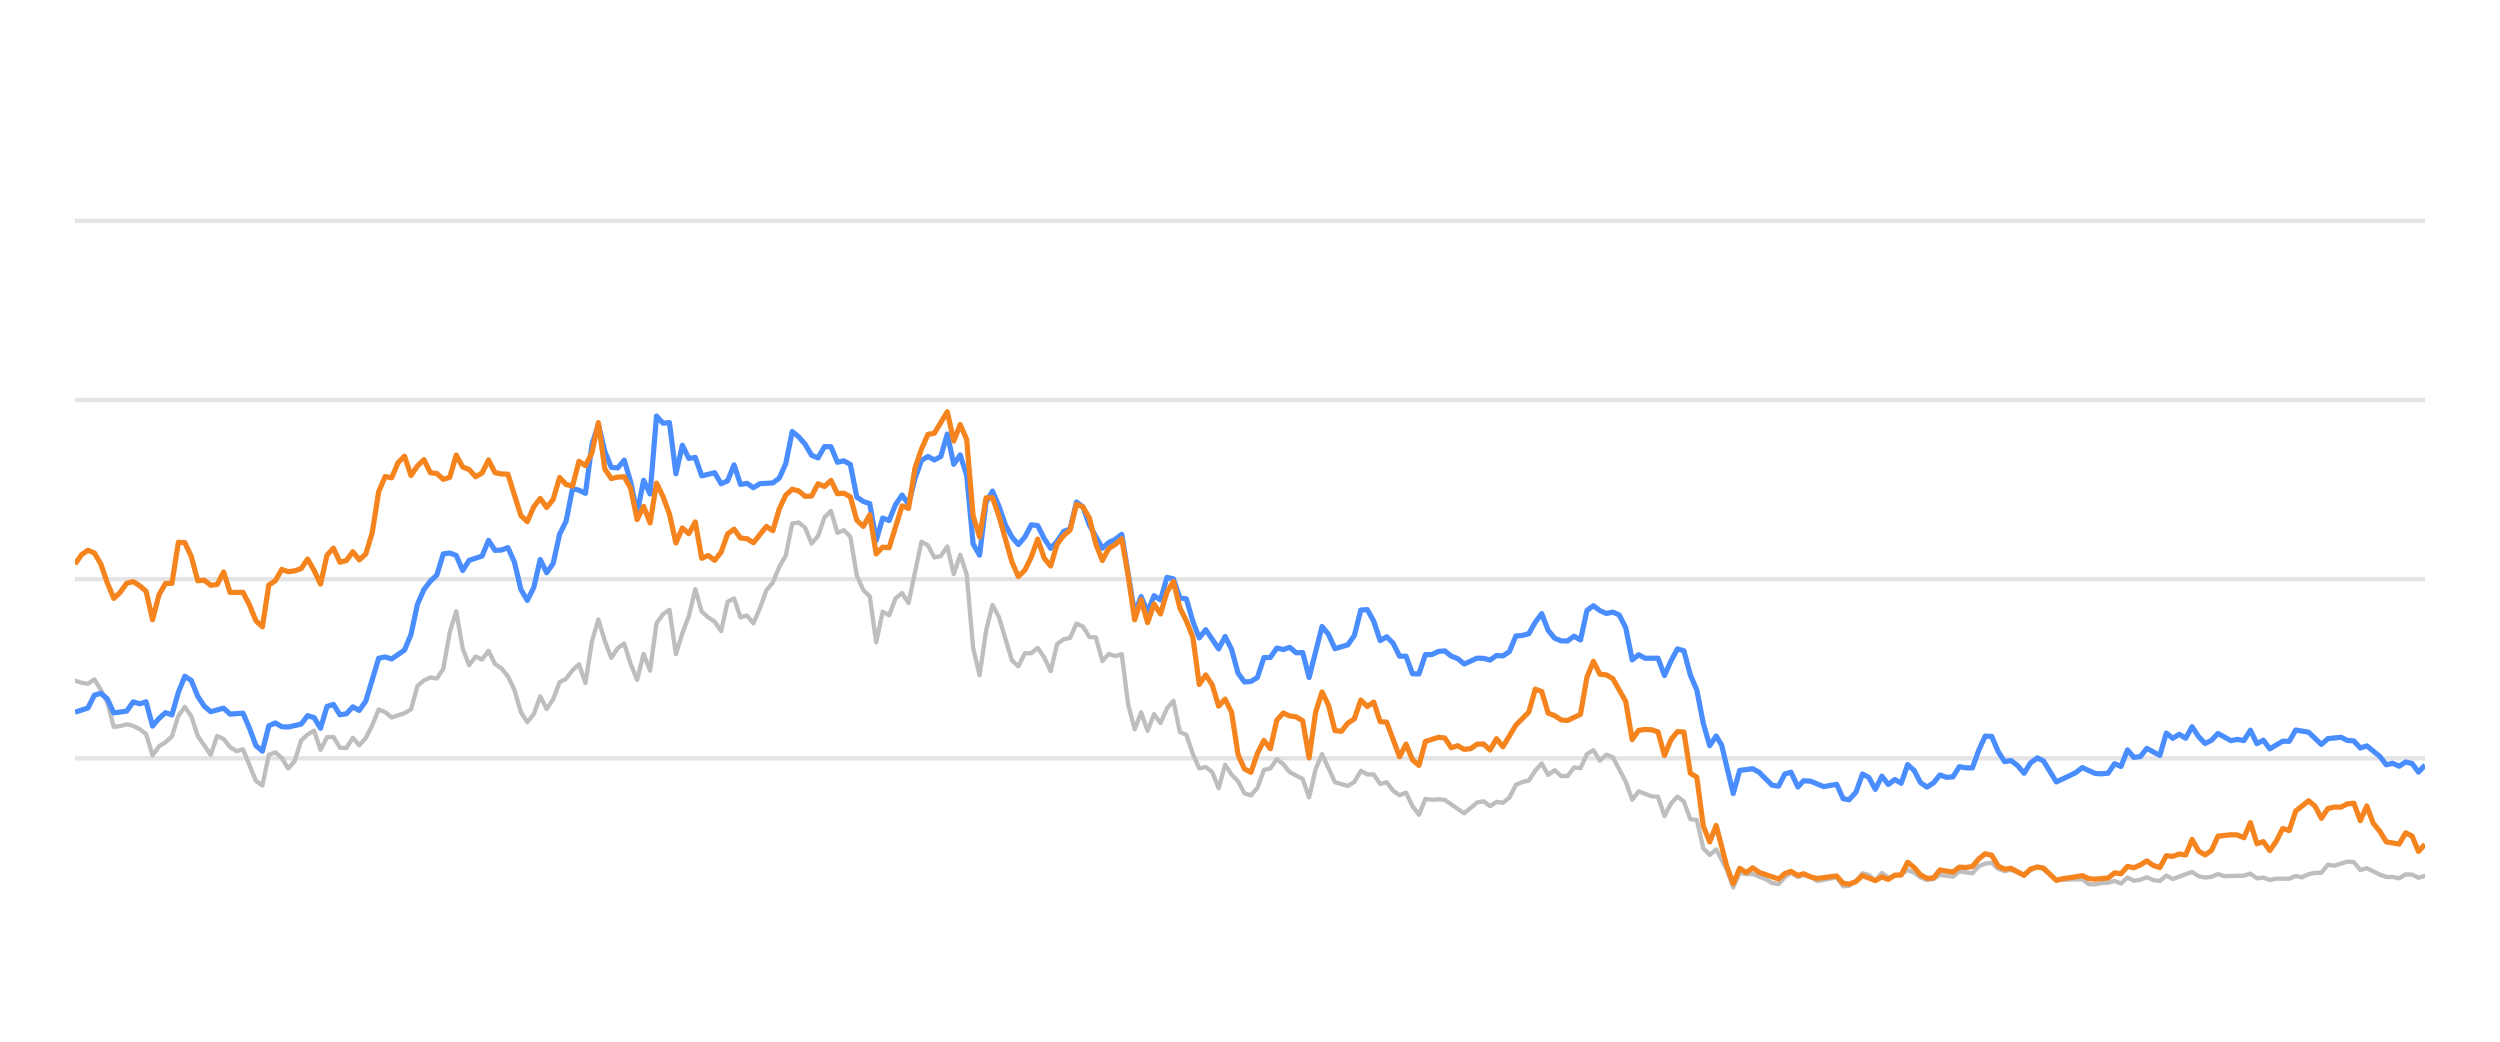
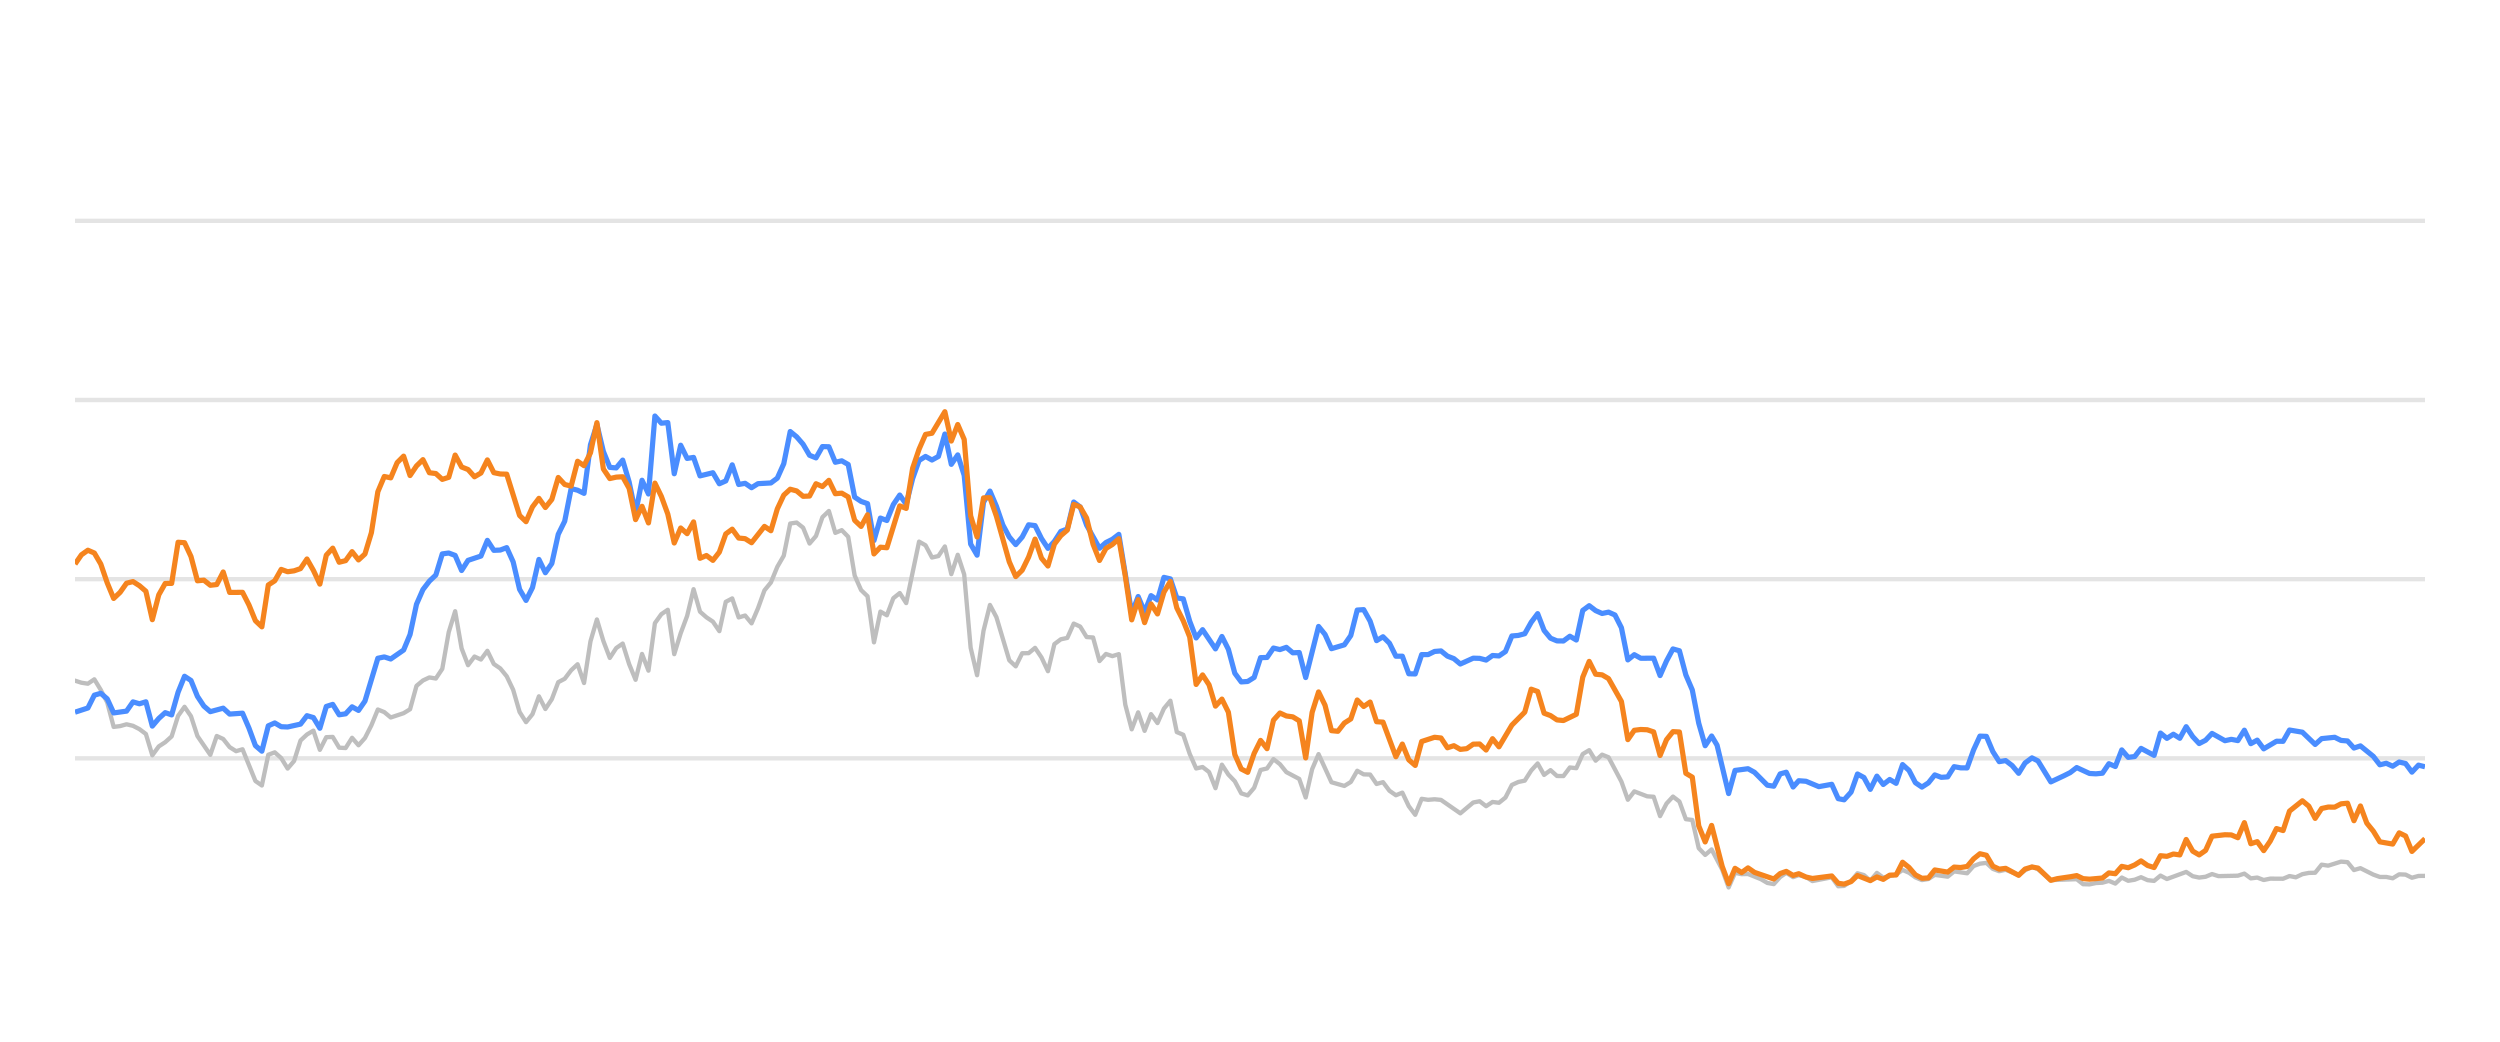
<svg xmlns="http://www.w3.org/2000/svg" width="288pt" height="120pt" viewBox="0 0 288 120" version="1.1">
  <defs>
    <style type="text/css">*{stroke-linejoin: round; stroke-linecap: butt}</style>
  </defs>
  <g id="figure_1">
    <g id="patch_1">
      <path d="M 0 120  L 288 120  L 288 0  L 0 0  L 0 120  z " style="fill: none; opacity: 0" />
    </g>
    <g id="axes_1">
      <g id="patch_2">
        <path d="M 8.64 108  L 279.36 108  L 279.36 4.8  L 8.64 4.8  L 8.64 108  z " style="fill: none" />
      </g>
      <g id="matplotlib.axis_1" />
      <g id="matplotlib.axis_2" />
      <g id="line2d_1">
-         <path d="M 8.64 87.36  L 279.36 87.36  " clip-path="url(#p491d6657f6)" style="fill: none; stroke: #b2b2b2; stroke-opacity: 0.35; stroke-width: 0.5; stroke-linecap: square" />
+         <path d="M 8.64 87.36  L 279.36 87.36  " clip-path="url(#p17b4b5dc9a)" style="fill: none; stroke: #b2b2b2; stroke-opacity: 0.35; stroke-width: 0.5; stroke-linecap: square" />
      </g>
      <g id="line2d_2">
-         <path d="M 8.64 66.72  L 279.36 66.72  " clip-path="url(#p491d6657f6)" style="fill: none; stroke: #b2b2b2; stroke-opacity: 0.35; stroke-width: 0.5; stroke-linecap: square" />
+         <path d="M 8.64 66.72  L 279.36 66.72  " clip-path="url(#p17b4b5dc9a)" style="fill: none; stroke: #b2b2b2; stroke-opacity: 0.35; stroke-width: 0.5; stroke-linecap: square" />
      </g>
      <g id="line2d_3">
-         <path d="M 8.64 46.08  L 279.36 46.08  " clip-path="url(#p491d6657f6)" style="fill: none; stroke: #b2b2b2; stroke-opacity: 0.35; stroke-width: 0.5; stroke-linecap: square" />
+         <path d="M 8.64 46.08  L 279.36 46.08  " clip-path="url(#p17b4b5dc9a)" style="fill: none; stroke: #b2b2b2; stroke-opacity: 0.35; stroke-width: 0.5; stroke-linecap: square" />
      </g>
      <g id="line2d_4">
-         <path d="M 8.64 25.44  L 279.36 25.44  " clip-path="url(#p491d6657f6)" style="fill: none; stroke: #b2b2b2; stroke-opacity: 0.35; stroke-width: 0.5; stroke-linecap: square" />
+         <path d="M 8.64 25.44  L 279.36 25.44  " clip-path="url(#p17b4b5dc9a)" style="fill: none; stroke: #b2b2b2; stroke-opacity: 0.35; stroke-width: 0.5; stroke-linecap: square" />
      </g>
      <g id="line2d_5">
-         <path d="M 8.64 78.413  L 9.384 78.65  L 10.129 78.763  L 10.873 78.258  L 11.617 79.476  L 12.362 80.92  L 13.106 83.738  L 13.85 83.645  L 14.595 83.438  L 15.339 83.614  L 16.083 83.996  L 16.828 84.553  L 17.572 87.009  L 18.316 85.987  L 19.061 85.502  L 19.805 84.832  L 20.55 82.468  L 21.294 81.426  L 22.038 82.51  L 22.783 84.79  L 24.271 86.958  L 25.016 84.79  L 25.76 85.131  L 26.504 86.07  L 27.249 86.534  L 27.993 86.318  L 29.482 89.971  L 30.226 90.487  L 30.97 86.947  L 31.715 86.669  L 32.459 87.329  L 33.203 88.536  L 33.948 87.67  L 34.692 85.306  L 35.436 84.615  L 36.181 84.171  L 36.925 86.38  L 37.669 84.924  L 38.414 84.894  L 39.158 86.132  L 39.902 86.173  L 40.647 84.997  L 41.391 85.853  L 42.136 85.017  L 42.88 83.552  L 43.624 81.736  L 44.369 82.035  L 45.113 82.654  L 46.602 82.159  L 47.346 81.705  L 48.09 79.011  L 48.835 78.392  L 49.579 78.041  L 50.323 78.165  L 51.068 77.05  L 51.812 72.829  L 52.556 70.415  L 53.301 74.697  L 54.045 76.627  L 54.789 75.636  L 55.534 75.977  L 56.278 74.976  L 57.022 76.493  L 57.767 76.999  L 58.511 77.907  L 59.255 79.465  L 60 82.025  L 60.744 83.191  L 61.488 82.272  L 62.233 80.219  L 62.977 81.674  L 63.722 80.549  L 64.466 78.588  L 65.21 78.196  L 65.955 77.215  L 66.699 76.524  L 67.443 78.681  L 68.188 73.882  L 68.932 71.364  L 69.676 73.841  L 70.421 75.791  L 71.165 74.656  L 71.909 74.14  L 72.654 76.503  L 73.398 78.309  L 74.142 75.337  L 74.887 77.257  L 75.631 71.787  L 76.375 70.755  L 77.12 70.249  L 77.864 75.358  L 78.608 72.953  L 79.353 70.962  L 80.097 67.876  L 80.841 70.466  L 81.586 71.116  L 82.33 71.612  L 83.074 72.706  L 83.819 69.331  L 84.563 68.939  L 85.308 71.127  L 86.052 70.91  L 86.796 71.808  L 87.541 70.074  L 88.285 68.01  L 89.029 67.102  L 89.774 65.296  L 90.518 64.016  L 91.262 60.311  L 92.007 60.198  L 92.751 60.786  L 93.495 62.613  L 94.24 61.746  L 94.984 59.579  L 95.728 58.866  L 96.473 61.385  L 97.217 61.075  L 97.961 61.839  L 98.706 66.297  L 99.45 67.979  L 100.194 68.691  L 100.939 73.996  L 101.683 70.456  L 102.427 70.879  L 103.172 68.918  L 103.916 68.32  L 104.66 69.475  L 106.149 62.396  L 106.894 62.819  L 107.638 64.223  L 108.382 64.057  L 109.127 62.953  L 109.871 66.142  L 110.615 63.913  L 111.36 66.173  L 112.104 74.615  L 112.848 77.783  L 113.593 72.664  L 114.337 69.692  L 115.081 71.096  L 116.57 76.07  L 117.314 76.761  L 118.059 75.255  L 118.803 75.244  L 119.547 74.635  L 120.292 75.74  L 121.036 77.319  L 121.78 74.202  L 122.525 73.645  L 123.269 73.49  L 124.013 71.839  L 124.758 72.179  L 125.502 73.387  L 126.246 73.438  L 126.991 76.152  L 127.735 75.337  L 128.48 75.585  L 129.224 75.358  L 129.968 81.168  L 130.713 84.016  L 131.457 82.066  L 132.201 84.192  L 132.946 82.272  L 133.69 83.294  L 134.434 81.622  L 135.179 80.724  L 135.923 84.336  L 136.667 84.646  L 137.412 86.844  L 138.156 88.526  L 138.9 88.361  L 139.645 88.939  L 140.389 90.797  L 141.133 88.093  L 141.878 89.228  L 142.622 90.002  L 143.366 91.395  L 144.111 91.632  L 144.855 90.755  L 145.599 88.702  L 146.344 88.526  L 147.088 87.453  L 147.832 88.031  L 148.577 88.949  L 150.066 89.734  L 150.81 91.87  L 151.554 88.609  L 152.299 86.875  L 153.787 90.115  L 155.276 90.539  L 156.02 90.084  L 156.765 88.794  L 157.509 89.207  L 158.253 89.228  L 158.998 90.312  L 159.742 90.105  L 160.486 91.096  L 161.231 91.612  L 161.975 91.313  L 162.719 92.871  L 163.464 93.862  L 164.208 92.025  L 164.952 92.138  L 165.697 92.076  L 166.441 92.148  L 168.674 93.696  L 170.163 92.448  L 170.907 92.303  L 171.652 92.871  L 172.396 92.386  L 173.14 92.479  L 173.885 91.88  L 174.629 90.425  L 175.373 90.084  L 176.118 89.93  L 176.862 88.764  L 177.606 87.948  L 178.351 89.269  L 179.095 88.722  L 179.839 89.393  L 180.584 89.403  L 181.328 88.413  L 182.072 88.495  L 182.817 86.865  L 183.561 86.421  L 184.305 87.628  L 185.05 86.937  L 185.794 87.236  L 187.283 90.043  L 188.027 92.128  L 188.771 91.168  L 190.26 91.736  L 191.004 91.787  L 191.749 94.016  L 192.493 92.572  L 193.238 91.767  L 193.982 92.334  L 194.726 94.367  L 195.471 94.46  L 196.215 97.711  L 196.959 98.485  L 197.704 97.855  L 198.924 100.167  L 199.667 102.231  L 200.409 100.549  L 201.17 100.704  L 201.908 100.683  L 203.4 101.282  L 204.141 101.715  L 204.885 101.849  L 205.621 101.034  L 206.326 100.549  L 207.118 101.044  L 207.769 100.817  L 208.605 101.034  L 209.349 101.498  L 211.582 101.065  L 212.328 102.097  L 213.01 102.056  L 213.814 101.498  L 214.555 100.601  L 215.298 100.807  L 216.034 101.457  L 216.795 100.559  L 217.532 101.106  L 219.018 100.745  L 219.764 100.219  L 220.508 100.539  L 221.246 101.075  L 221.998 101.385  L 222.745 101.261  L 223.484 100.786  L 224.975 100.993  L 225.718 100.384  L 227.22 100.601  L 227.967 99.765  L 228.698 99.496  L 229.448 99.403  L 230.193 100.095  L 230.93 100.363  L 231.67 100.198  L 233.171 100.797  L 233.909 100.26  L 234.709 99.837  L 235.406 100.136  L 236.889 101.385  L 239.88 101.282  L 240.615 101.86  L 241.36 101.88  L 242.098 101.725  L 242.854 101.684  L 243.6 101.478  L 244.339 101.787  L 245.085 101.096  L 245.827 101.467  L 246.578 101.344  L 247.311 101.055  L 248.069 101.395  L 248.817 101.478  L 249.556 100.869  L 250.3 101.261  L 252.527 100.446  L 253.281 100.941  L 254.027 101.096  L 254.768 101.003  L 255.51 100.693  L 256.257 100.931  L 258.495 100.879  L 259.247 100.642  L 259.993 101.189  L 260.736 101.096  L 261.481 101.375  L 262.234 101.22  L 263.719 101.23  L 264.463 100.92  L 265.191 101.065  L 265.948 100.704  L 266.693 100.559  L 267.425 100.539  L 268.172 99.61  L 268.931 99.723  L 270.415 99.259  L 271.163 99.321  L 271.907 100.229  L 272.655 100.012  L 274.145 100.755  L 274.897 101.024  L 275.636 101.024  L 276.383 101.178  L 277.131 100.724  L 277.87 100.755  L 278.604 101.117  L 279.36 100.91  L 279.36 100.91  " clip-path="url(#p491d6657f6)" style="fill: none; stroke: #bebebe; stroke-width: 0.5; stroke-linecap: round" />
+         <path d="M 8.64 78.413  L 9.382 78.65  L 10.125 78.763  L 10.867 78.258  L 11.609 79.476  L 12.351 80.92  L 13.094 83.738  L 13.836 83.645  L 14.578 83.438  L 15.32 83.614  L 16.063 83.996  L 16.805 84.553  L 17.547 87.009  L 18.29 85.987  L 19.032 85.502  L 19.774 84.832  L 20.516 82.468  L 21.259 81.426  L 22.001 82.51  L 22.743 84.79  L 24.228 86.958  L 24.97 84.79  L 25.712 85.131  L 26.455 86.07  L 27.197 86.534  L 27.939 86.318  L 29.424 89.971  L 30.166 90.487  L 30.908 86.947  L 31.651 86.669  L 32.393 87.329  L 33.135 88.536  L 33.877 87.67  L 34.62 85.306  L 35.362 84.615  L 36.104 84.171  L 36.847 86.38  L 37.589 84.924  L 38.331 84.894  L 39.073 86.132  L 39.816 86.173  L 40.558 84.997  L 41.3 85.853  L 42.042 85.017  L 42.785 83.552  L 43.527 81.736  L 44.269 82.035  L 45.012 82.654  L 46.496 82.159  L 47.238 81.705  L 47.981 79.011  L 48.723 78.392  L 49.465 78.041  L 50.208 78.165  L 50.95 77.05  L 51.692 72.829  L 52.434 70.415  L 53.177 74.697  L 53.919 76.627  L 54.661 75.636  L 55.403 75.977  L 56.146 74.976  L 56.888 76.493  L 57.63 76.999  L 58.373 77.907  L 59.115 79.465  L 59.857 82.025  L 60.599 83.191  L 61.342 82.272  L 62.084 80.219  L 62.826 81.674  L 63.569 80.549  L 64.311 78.588  L 65.053 78.196  L 65.795 77.215  L 66.538 76.524  L 67.28 78.681  L 68.022 73.882  L 68.764 71.364  L 69.507 73.841  L 70.249 75.791  L 70.991 74.656  L 71.734 74.14  L 72.476 76.503  L 73.218 78.309  L 73.96 75.337  L 74.703 77.257  L 75.445 71.787  L 76.187 70.755  L 76.929 70.249  L 77.672 75.358  L 78.414 72.953  L 79.156 70.962  L 79.899 67.876  L 80.641 70.466  L 81.383 71.116  L 82.125 71.612  L 82.868 72.706  L 83.61 69.331  L 84.352 68.939  L 85.095 71.127  L 85.837 70.91  L 86.579 71.808  L 87.321 70.074  L 88.064 68.01  L 88.806 67.102  L 89.548 65.296  L 90.29 64.016  L 91.033 60.311  L 91.775 60.198  L 92.517 60.786  L 93.26 62.613  L 94.002 61.746  L 94.744 59.579  L 95.486 58.866  L 96.229 61.385  L 96.971 61.075  L 97.713 61.839  L 98.456 66.297  L 99.198 67.979  L 99.94 68.691  L 100.682 73.996  L 101.425 70.456  L 102.167 70.879  L 102.909 68.918  L 103.651 68.32  L 104.394 69.475  L 105.878 62.396  L 106.621 62.819  L 107.363 64.223  L 108.105 64.057  L 108.847 62.953  L 109.59 66.142  L 110.332 63.913  L 111.074 66.173  L 111.817 74.615  L 112.559 77.783  L 113.301 72.664  L 114.043 69.692  L 114.786 71.096  L 116.27 76.07  L 117.012 76.761  L 117.755 75.255  L 118.497 75.244  L 119.239 74.635  L 119.982 75.74  L 120.724 77.319  L 121.466 74.202  L 122.208 73.645  L 122.951 73.49  L 123.693 71.839  L 124.435 72.179  L 125.178 73.387  L 125.92 73.438  L 126.662 76.152  L 127.404 75.337  L 128.147 75.585  L 128.889 75.358  L 129.631 81.168  L 130.373 84.016  L 131.116 82.066  L 131.858 84.192  L 132.6 82.272  L 133.343 83.294  L 134.085 81.622  L 134.827 80.724  L 135.569 84.336  L 136.312 84.646  L 137.054 86.844  L 137.796 88.526  L 138.538 88.361  L 139.281 88.939  L 140.023 90.797  L 140.765 88.093  L 141.508 89.228  L 142.25 90.002  L 142.992 91.395  L 143.734 91.632  L 144.477 90.755  L 145.219 88.702  L 145.961 88.526  L 146.704 87.453  L 147.446 88.031  L 148.188 88.949  L 149.673 89.734  L 150.415 91.87  L 151.157 88.609  L 151.899 86.875  L 153.384 90.115  L 154.869 90.539  L 155.611 90.084  L 156.353 88.794  L 157.095 89.207  L 157.838 89.228  L 158.58 90.312  L 159.322 90.105  L 160.065 91.096  L 160.807 91.612  L 161.549 91.313  L 162.291 92.871  L 163.034 93.862  L 163.776 92.025  L 164.518 92.138  L 165.26 92.076  L 166.003 92.148  L 168.23 93.696  L 169.714 92.448  L 170.456 92.303  L 171.199 92.871  L 171.941 92.386  L 172.683 92.479  L 173.426 91.88  L 174.168 90.425  L 174.91 90.084  L 175.652 89.93  L 176.395 88.764  L 177.137 87.948  L 177.879 89.269  L 178.621 88.722  L 179.364 89.393  L 180.106 89.403  L 180.848 88.413  L 181.591 88.495  L 182.333 86.865  L 183.075 86.421  L 183.817 87.628  L 184.56 86.937  L 185.302 87.236  L 186.787 90.043  L 187.529 92.128  L 188.271 91.168  L 189.756 91.736  L 190.498 91.787  L 191.24 94.016  L 191.982 92.572  L 192.725 91.767  L 193.467 92.334  L 194.209 94.367  L 194.952 94.46  L 195.694 97.711  L 196.436 98.485  L 197.178 97.855  L 198.395 100.167  L 199.137 102.231  L 199.876 100.549  L 200.635 100.704  L 201.371 100.683  L 202.859 101.282  L 203.598 101.715  L 204.34 101.849  L 205.074 101.034  L 205.777 100.549  L 206.567 101.044  L 207.216 100.817  L 208.05 101.034  L 208.791 101.498  L 211.018 101.065  L 211.762 102.097  L 212.442 102.056  L 213.244 101.498  L 213.983 100.601  L 214.724 100.807  L 215.458 101.457  L 216.217 100.559  L 216.951 101.106  L 218.433 100.745  L 219.177 100.219  L 219.919 100.539  L 220.656 101.075  L 221.405 101.385  L 222.15 101.261  L 222.887 100.786  L 224.374 100.993  L 225.115 100.384  L 226.613 100.601  L 227.357 99.765  L 228.087 99.496  L 228.835 99.403  L 229.577 100.095  L 230.312 100.363  L 231.05 100.198  L 232.548 100.797  L 233.283 100.26  L 234.08 99.837  L 234.777 100.136  L 236.255 101.385  L 239.238 101.282  L 239.97 101.86  L 240.714 101.88  L 241.449 101.725  L 242.203 101.684  L 242.947 101.478  L 243.685 101.787  L 244.428 101.096  L 245.168 101.467  L 245.917 101.344  L 246.648 101.055  L 247.403 101.395  L 248.149 101.478  L 248.887 100.869  L 249.629 101.261  L 251.849 100.446  L 252.601 100.941  L 253.345 101.096  L 254.084 101.003  L 254.824 100.693  L 255.57 100.931  L 257.801 100.879  L 258.551 100.642  L 259.295 101.189  L 260.035 101.096  L 260.779 101.375  L 261.529 101.22  L 263.01 101.23  L 263.752 100.92  L 264.478 101.065  L 265.233 100.704  L 265.976 100.559  L 266.706 100.539  L 267.451 99.61  L 268.208 99.723  L 269.688 99.259  L 270.434 99.321  L 271.175 100.229  L 271.921 100.012  L 273.407 100.755  L 274.157 101.024  L 274.894 101.024  L 275.639 101.178  L 276.385 100.724  L 277.122 100.755  L 277.854 101.117  L 278.608 100.91  L 279.36 100.9  L 279.36 100.9  " clip-path="url(#p17b4b5dc9a)" style="fill: none; stroke: #bebebe; stroke-width: 0.5; stroke-linecap: round" />
      </g>
      <g id="line2d_6">
-         <path d="M 8.64 82.045  L 10.129 81.56  L 10.873 80.084  L 11.617 79.868  L 12.362 80.508  L 13.106 82.128  L 14.595 81.921  L 15.339 80.858  L 16.083 81.075  L 16.828 80.848  L 17.572 83.645  L 18.316 82.768  L 19.061 82.097  L 19.805 82.355  L 20.55 79.744  L 21.294 77.907  L 22.038 78.392  L 22.783 80.219  L 23.527 81.343  L 24.271 81.983  L 25.76 81.581  L 26.504 82.262  L 27.993 82.159  L 28.737 83.882  L 29.482 85.895  L 30.226 86.534  L 30.97 83.614  L 31.715 83.284  L 32.459 83.717  L 33.203 83.748  L 34.692 83.418  L 35.436 82.448  L 36.181 82.664  L 36.925 83.892  L 37.669 81.385  L 38.414 81.147  L 39.158 82.344  L 39.902 82.231  L 40.647 81.426  L 41.391 81.839  L 42.136 80.766  L 43.624 75.833  L 44.369 75.678  L 45.113 75.915  L 46.602 74.883  L 47.346 73.098  L 48.09 69.61  L 48.835 67.917  L 49.579 66.947  L 50.323 66.245  L 51.068 63.81  L 51.812 63.707  L 52.556 63.985  L 53.301 65.719  L 54.045 64.553  L 55.534 64.057  L 56.278 62.251  L 57.022 63.397  L 57.767 63.366  L 58.511 63.087  L 59.255 64.728  L 60 67.896  L 60.744 69.166  L 61.488 67.69  L 62.233 64.45  L 62.977 65.977  L 63.722 64.914  L 64.466 61.55  L 65.21 60.043  L 65.955 56.286  L 66.699 56.472  L 67.443 56.833  L 68.188 51.23  L 68.932 48.897  L 69.676 52.004  L 70.421 53.841  L 71.165 53.903  L 71.909 53.005  L 72.654 55.523  L 73.398 59.124  L 74.142 55.327  L 74.887 56.906  L 75.631 47.927  L 76.375 48.753  L 77.12 48.681  L 77.864 54.573  L 78.608 51.292  L 79.353 52.809  L 80.097 52.695  L 80.841 54.821  L 82.33 54.46  L 83.074 55.729  L 83.819 55.399  L 84.563 53.552  L 85.308 55.812  L 86.052 55.678  L 86.796 56.183  L 87.541 55.719  L 89.029 55.636  L 89.774 55.079  L 90.518 53.418  L 91.262 49.713  L 92.007 50.322  L 92.751 51.178  L 93.495 52.447  L 94.24 52.747  L 94.984 51.446  L 95.728 51.467  L 96.473 53.252  L 97.217 53.087  L 97.961 53.51  L 98.706 57.267  L 99.45 57.762  L 100.194 58.02  L 100.939 62.262  L 101.683 59.682  L 102.427 59.96  L 103.172 58.123  L 103.916 57.03  L 104.66 58.092  L 105.405 55.131  L 106.149 53.046  L 106.894 52.582  L 107.638 52.994  L 108.382 52.582  L 109.127 50.002  L 109.871 53.49  L 110.615 52.406  L 111.36 54.759  L 112.104 62.675  L 112.848 63.954  L 113.593 57.865  L 114.337 56.575  L 115.081 58.32  L 115.826 60.476  L 116.57 61.859  L 117.314 62.736  L 118.059 61.87  L 118.803 60.456  L 119.547 60.549  L 120.292 62.045  L 121.036 63.17  L 121.78 62.365  L 122.525 61.219  L 123.269 60.941  L 124.013 57.834  L 124.758 58.402  L 125.502 60.497  L 126.991 63.16  L 127.735 62.499  L 128.48 62.128  L 129.224 61.56  L 130.713 70.662  L 131.457 68.722  L 132.201 70.487  L 132.946 68.619  L 133.69 69.114  L 134.434 66.514  L 135.179 66.689  L 135.923 68.887  L 136.667 68.99  L 137.412 71.57  L 138.156 73.49  L 138.9 72.54  L 140.389 74.749  L 141.133 73.325  L 141.878 74.801  L 142.622 77.556  L 143.366 78.557  L 144.111 78.505  L 144.855 78.041  L 145.599 75.76  L 146.344 75.74  L 147.088 74.656  L 147.832 74.832  L 148.577 74.574  L 149.321 75.203  L 150.066 75.172  L 150.81 78.051  L 152.299 72.169  L 153.043 73.087  L 153.787 74.728  L 155.276 74.285  L 156.02 73.211  L 156.765 70.28  L 157.509 70.229  L 158.253 71.56  L 158.998 73.8  L 159.742 73.356  L 160.486 74.099  L 161.231 75.595  L 161.975 75.595  L 162.719 77.618  L 163.464 77.639  L 164.208 75.409  L 164.952 75.409  L 165.697 75.048  L 166.441 74.986  L 167.185 75.585  L 167.93 75.874  L 168.674 76.493  L 170.163 75.822  L 170.907 75.843  L 171.652 76.039  L 172.396 75.513  L 173.14 75.564  L 173.885 75.059  L 174.629 73.263  L 175.373 73.201  L 176.118 73.005  L 176.862 71.684  L 177.606 70.693  L 178.351 72.623  L 179.095 73.521  L 179.839 73.83  L 180.584 73.841  L 181.328 73.294  L 182.072 73.727  L 182.817 70.322  L 183.561 69.775  L 184.305 70.342  L 185.05 70.673  L 185.794 70.518  L 186.538 70.848  L 187.283 72.313  L 188.027 76.018  L 188.771 75.42  L 189.516 75.833  L 191.004 75.822  L 191.749 77.824  L 192.493 76.142  L 193.238 74.759  L 193.982 74.966  L 194.726 77.752  L 195.471 79.486  L 196.215 83.315  L 196.959 85.905  L 197.704 84.79  L 198.332 85.843  L 199.667 91.416  L 200.409 88.753  L 201.908 88.557  L 202.657 88.97  L 204.141 90.456  L 204.885 90.57  L 205.621 89.156  L 206.326 88.96  L 207.118 90.662  L 207.769 89.94  L 208.605 90.002  L 210.089 90.621  L 211.582 90.353  L 212.328 92.004  L 213.01 92.138  L 213.814 91.251  L 214.555 89.166  L 215.298 89.568  L 216.034 90.931  L 216.795 89.414  L 217.532 90.373  L 218.278 89.796  L 219.018 90.239  L 219.764 88.082  L 220.508 88.753  L 221.246 90.167  L 221.998 90.673  L 222.745 90.188  L 223.484 89.269  L 224.228 89.548  L 224.975 89.496  L 225.718 88.32  L 226.462 88.454  L 227.22 88.464  L 227.967 86.39  L 228.698 84.801  L 229.448 84.832  L 230.193 86.586  L 230.93 87.742  L 231.67 87.618  L 232.425 88.196  L 233.171 89.083  L 233.909 87.897  L 234.709 87.308  L 235.406 87.659  L 236.889 90.074  L 238.39 89.372  L 239.13 89.001  L 239.88 88.423  L 241.36 89.104  L 242.098 89.145  L 242.854 89.073  L 243.6 87.979  L 244.339 88.299  L 245.085 86.39  L 245.827 87.246  L 246.578 87.154  L 247.311 86.214  L 248.817 87.019  L 249.556 84.45  L 250.3 85.059  L 251.048 84.584  L 251.79 85.048  L 252.527 83.717  L 253.281 84.863  L 254.027 85.657  L 254.768 85.275  L 255.51 84.491  L 257.004 85.327  L 257.739 85.172  L 258.495 85.317  L 259.247 84.12  L 259.993 85.668  L 260.736 85.265  L 261.481 86.266  L 262.959 85.389  L 263.719 85.399  L 264.463 84.099  L 265.948 84.347  L 267.425 85.76  L 268.172 85.09  L 269.681 84.935  L 270.415 85.296  L 271.163 85.358  L 271.907 86.173  L 272.655 85.926  L 274.145 87.133  L 274.897 88.103  L 275.636 87.928  L 276.383 88.268  L 277.131 87.783  L 277.87 87.959  L 278.604 88.949  L 279.36 88.144  L 279.36 88.144  " clip-path="url(#p491d6657f6)" style="fill: none; stroke: #4a8dff; stroke-width: 0.6" />
+         <path d="M 8.64 82.045  L 10.125 81.56  L 10.867 80.084  L 11.609 79.868  L 12.351 80.508  L 13.094 82.128  L 14.578 81.921  L 15.32 80.858  L 16.063 81.075  L 16.805 80.848  L 17.547 83.645  L 18.29 82.768  L 19.032 82.097  L 19.774 82.355  L 20.516 79.744  L 21.259 77.907  L 22.001 78.392  L 22.743 80.219  L 23.486 81.343  L 24.228 81.983  L 25.712 81.581  L 26.455 82.262  L 27.939 82.159  L 28.681 83.882  L 29.424 85.895  L 30.166 86.534  L 30.908 83.614  L 31.651 83.284  L 32.393 83.717  L 33.135 83.748  L 34.62 83.418  L 35.362 82.448  L 36.104 82.664  L 36.847 83.892  L 37.589 81.385  L 38.331 81.147  L 39.073 82.344  L 39.816 82.231  L 40.558 81.426  L 41.3 81.839  L 42.042 80.766  L 43.527 75.833  L 44.269 75.678  L 45.012 75.915  L 46.496 74.883  L 47.238 73.098  L 47.981 69.61  L 48.723 67.917  L 49.465 66.947  L 50.208 66.245  L 50.95 63.81  L 51.692 63.707  L 52.434 63.985  L 53.177 65.719  L 53.919 64.553  L 55.403 64.057  L 56.146 62.251  L 56.888 63.397  L 57.63 63.366  L 58.373 63.087  L 59.115 64.728  L 59.857 67.896  L 60.599 69.166  L 61.342 67.69  L 62.084 64.45  L 62.826 65.977  L 63.569 64.914  L 64.311 61.55  L 65.053 60.043  L 65.795 56.286  L 66.538 56.472  L 67.28 56.833  L 68.022 51.23  L 68.764 48.897  L 69.507 52.004  L 70.249 53.841  L 70.991 53.903  L 71.734 53.005  L 72.476 55.523  L 73.218 59.124  L 73.96 55.327  L 74.703 56.906  L 75.445 47.927  L 76.187 48.753  L 76.929 48.681  L 77.672 54.573  L 78.414 51.292  L 79.156 52.809  L 79.899 52.695  L 80.641 54.821  L 82.125 54.46  L 82.868 55.729  L 83.61 55.399  L 84.352 53.552  L 85.095 55.812  L 85.837 55.678  L 86.579 56.183  L 87.321 55.719  L 88.806 55.636  L 89.548 55.079  L 90.29 53.418  L 91.033 49.713  L 91.775 50.322  L 92.517 51.178  L 93.26 52.447  L 94.002 52.747  L 94.744 51.446  L 95.486 51.467  L 96.229 53.252  L 96.971 53.087  L 97.713 53.51  L 98.456 57.267  L 99.198 57.762  L 99.94 58.02  L 100.682 62.262  L 101.425 59.682  L 102.167 59.96  L 102.909 58.123  L 103.651 57.03  L 104.394 58.092  L 105.136 55.131  L 105.878 53.046  L 106.621 52.582  L 107.363 52.994  L 108.105 52.582  L 108.847 50.002  L 109.59 53.49  L 110.332 52.406  L 111.074 54.759  L 111.817 62.675  L 112.559 63.954  L 113.301 57.865  L 114.043 56.575  L 114.786 58.32  L 115.528 60.476  L 116.27 61.859  L 117.012 62.736  L 117.755 61.87  L 118.497 60.456  L 119.239 60.549  L 119.982 62.045  L 120.724 63.17  L 121.466 62.365  L 122.208 61.219  L 122.951 60.941  L 123.693 57.834  L 124.435 58.402  L 125.178 60.497  L 126.662 63.16  L 127.404 62.499  L 128.147 62.128  L 128.889 61.56  L 130.373 70.662  L 131.116 68.722  L 131.858 70.487  L 132.6 68.619  L 133.343 69.114  L 134.085 66.514  L 134.827 66.689  L 135.569 68.887  L 136.312 68.99  L 137.054 71.57  L 137.796 73.49  L 138.538 72.54  L 140.023 74.749  L 140.765 73.325  L 141.508 74.801  L 142.25 77.556  L 142.992 78.557  L 143.734 78.505  L 144.477 78.041  L 145.219 75.76  L 145.961 75.74  L 146.704 74.656  L 147.446 74.832  L 148.188 74.574  L 148.93 75.203  L 149.673 75.172  L 150.415 78.051  L 151.899 72.169  L 152.642 73.087  L 153.384 74.728  L 154.869 74.285  L 155.611 73.211  L 156.353 70.28  L 157.095 70.229  L 157.838 71.56  L 158.58 73.8  L 159.322 73.356  L 160.065 74.099  L 160.807 75.595  L 161.549 75.595  L 162.291 77.618  L 163.034 77.639  L 163.776 75.409  L 164.518 75.409  L 165.26 75.048  L 166.003 74.986  L 166.745 75.585  L 167.487 75.874  L 168.23 76.493  L 169.714 75.822  L 170.456 75.843  L 171.199 76.039  L 171.941 75.513  L 172.683 75.564  L 173.426 75.059  L 174.168 73.263  L 174.91 73.201  L 175.652 73.005  L 176.395 71.684  L 177.137 70.693  L 177.879 72.623  L 178.621 73.521  L 179.364 73.83  L 180.106 73.841  L 180.848 73.294  L 181.591 73.727  L 182.333 70.322  L 183.075 69.775  L 183.817 70.342  L 184.56 70.673  L 185.302 70.518  L 186.044 70.848  L 186.787 72.313  L 187.529 76.018  L 188.271 75.42  L 189.013 75.833  L 190.498 75.822  L 191.24 77.824  L 191.982 76.142  L 192.725 74.759  L 193.467 74.966  L 194.209 77.752  L 194.952 79.486  L 195.694 83.315  L 196.436 85.905  L 197.178 84.79  L 197.805 85.843  L 199.137 91.416  L 199.876 88.753  L 201.371 88.557  L 202.118 88.97  L 203.598 90.456  L 204.34 90.57  L 205.074 89.156  L 205.777 88.96  L 206.567 90.662  L 207.216 89.94  L 208.05 90.002  L 209.529 90.621  L 211.018 90.353  L 211.762 92.004  L 212.442 92.138  L 213.244 91.251  L 213.983 89.166  L 214.724 89.568  L 215.458 90.931  L 216.217 89.414  L 216.951 90.373  L 217.695 89.796  L 218.433 90.239  L 219.177 88.082  L 219.919 88.753  L 220.656 90.167  L 221.405 90.673  L 222.15 90.188  L 222.887 89.269  L 223.629 89.548  L 224.374 89.496  L 225.115 88.32  L 225.857 88.454  L 226.613 88.464  L 227.357 86.39  L 228.087 84.801  L 228.835 84.832  L 229.577 86.586  L 230.312 87.742  L 231.05 87.618  L 231.804 88.196  L 232.548 89.083  L 233.283 87.897  L 234.08 87.308  L 234.777 87.659  L 236.255 90.074  L 237.752 89.372  L 238.489 89.001  L 239.238 88.423  L 240.714 89.104  L 241.449 89.145  L 242.203 89.073  L 242.947 87.979  L 243.685 88.299  L 244.428 86.39  L 245.168 87.246  L 245.917 87.154  L 246.648 86.214  L 248.149 87.019  L 248.887 84.45  L 249.629 85.059  L 250.374 84.584  L 251.115 85.048  L 251.849 83.717  L 252.601 84.863  L 253.345 85.657  L 254.084 85.275  L 254.824 84.491  L 256.314 85.327  L 257.047 85.172  L 257.801 85.317  L 258.551 84.12  L 259.295 85.668  L 260.035 85.265  L 260.779 86.266  L 262.253 85.389  L 263.01 85.399  L 263.752 84.099  L 265.233 84.347  L 266.706 85.76  L 267.451 85.09  L 268.956 84.935  L 269.688 85.296  L 270.434 85.358  L 271.175 86.173  L 271.921 85.926  L 273.407 87.133  L 274.157 88.103  L 274.894 87.928  L 275.639 88.268  L 276.385 87.783  L 277.122 87.959  L 277.854 88.949  L 278.608 88.144  L 279.36 88.33  L 279.36 88.33  " clip-path="url(#p17b4b5dc9a)" style="fill: none; stroke: #4a8dff; stroke-width: 0.6" />
      </g>
      <g id="line2d_7">
-         <path d="M 8.64 64.986  L 9.384 63.913  L 10.129 63.387  L 10.873 63.707  L 11.617 64.976  L 12.362 67.143  L 13.106 68.939  L 13.85 68.237  L 14.595 67.184  L 15.339 66.999  L 16.083 67.473  L 16.828 68.113  L 17.572 71.385  L 18.316 68.526  L 19.061 67.215  L 19.805 67.205  L 20.55 62.468  L 21.294 62.52  L 22.038 64.109  L 22.783 66.906  L 23.527 66.834  L 24.271 67.422  L 25.016 67.339  L 25.76 65.894  L 26.504 68.247  L 27.993 68.237  L 28.737 69.692  L 29.482 71.508  L 30.226 72.21  L 30.97 67.391  L 31.715 66.906  L 32.459 65.595  L 33.203 65.863  L 33.948 65.76  L 34.692 65.502  L 35.436 64.398  L 36.181 65.709  L 36.925 67.288  L 37.669 63.954  L 38.414 63.149  L 39.158 64.77  L 39.902 64.584  L 40.647 63.552  L 41.391 64.501  L 42.136 63.82  L 42.88 61.364  L 43.624 56.648  L 44.369 54.893  L 45.113 55.048  L 45.857 53.294  L 46.602 52.551  L 47.346 54.78  L 48.09 53.676  L 48.835 52.953  L 49.579 54.46  L 50.323 54.553  L 51.068 55.224  L 51.812 54.986  L 52.556 52.427  L 53.301 53.799  L 54.045 54.088  L 54.789 54.924  L 55.534 54.491  L 56.278 52.984  L 57.022 54.45  L 57.767 54.604  L 58.511 54.625  L 60 59.382  L 60.744 60.095  L 61.488 58.392  L 62.233 57.411  L 62.977 58.464  L 63.722 57.535  L 64.466 55.007  L 65.21 55.812  L 65.955 55.998  L 66.699 53.139  L 67.443 53.645  L 68.188 52.169  L 68.932 48.691  L 69.676 54.026  L 70.421 55.131  L 71.165 54.966  L 71.909 54.924  L 72.654 56.256  L 73.398 59.857  L 74.142 58.33  L 74.887 60.239  L 75.631 55.657  L 76.375 57.184  L 77.12 59.217  L 77.864 62.551  L 78.608 60.827  L 79.353 61.477  L 80.097 60.126  L 80.841 64.315  L 81.586 63.996  L 82.33 64.553  L 83.074 63.603  L 83.819 61.508  L 84.563 60.961  L 85.308 61.983  L 86.052 62.055  L 86.796 62.52  L 88.285 60.642  L 89.029 61.137  L 89.774 58.619  L 90.518 57.04  L 91.262 56.359  L 92.007 56.555  L 92.751 57.174  L 93.495 57.143  L 94.24 55.729  L 94.984 56.049  L 95.728 55.337  L 96.473 56.875  L 97.217 56.813  L 97.961 57.246  L 98.706 59.94  L 99.45 60.642  L 100.194 59.3  L 100.939 63.81  L 101.683 63.036  L 102.427 63.098  L 103.916 58.278  L 104.66 58.567  L 105.405 53.934  L 106.149 51.746  L 106.894 50.043  L 107.638 49.909  L 109.127 47.432  L 109.871 50.807  L 110.615 48.908  L 111.36 50.621  L 112.104 59.424  L 112.848 61.859  L 113.593 57.36  L 114.337 57.329  L 115.081 59.465  L 116.57 64.728  L 117.314 66.421  L 118.059 65.688  L 118.803 64.171  L 119.547 62.107  L 120.292 64.305  L 121.036 65.203  L 121.78 62.685  L 122.525 61.704  L 123.269 61.065  L 124.013 58.103  L 124.758 58.402  L 125.502 59.682  L 126.246 62.695  L 126.991 64.563  L 127.735 63.18  L 128.48 62.726  L 129.224 62.066  L 129.968 66.338  L 130.713 71.405  L 131.457 69.083  L 132.201 71.725  L 132.946 69.579  L 133.69 70.724  L 134.434 68.216  L 135.179 66.978  L 135.923 70.033  L 136.667 71.519  L 137.412 73.376  L 138.156 78.846  L 138.9 77.752  L 139.645 78.887  L 140.389 81.343  L 141.133 80.538  L 141.878 82.045  L 142.622 86.927  L 143.366 88.588  L 144.111 88.97  L 144.855 86.792  L 145.599 85.296  L 146.344 86.245  L 147.088 82.964  L 147.832 82.138  L 148.577 82.479  L 149.321 82.582  L 150.066 83.036  L 150.81 87.308  L 151.554 82.066  L 152.299 79.713  L 153.043 81.24  L 153.787 84.171  L 154.532 84.243  L 155.276 83.294  L 156.02 82.819  L 156.765 80.642  L 157.509 81.385  L 158.253 80.879  L 158.998 83.139  L 159.742 83.191  L 161.231 87.174  L 161.975 85.719  L 162.719 87.535  L 163.464 88.175  L 164.208 85.42  L 165.697 84.935  L 166.441 85.017  L 167.185 86.142  L 167.93 85.905  L 168.674 86.328  L 169.418 86.245  L 170.163 85.729  L 170.907 85.709  L 171.652 86.4  L 172.396 85.1  L 173.14 86.029  L 174.629 83.531  L 176.118 82.035  L 176.862 79.393  L 177.606 79.661  L 178.351 82.159  L 179.095 82.437  L 179.839 82.933  L 180.584 83.005  L 182.072 82.283  L 182.817 78.01  L 183.561 76.194  L 184.305 77.67  L 185.05 77.742  L 185.794 78.175  L 187.283 80.807  L 188.027 85.203  L 188.771 84.13  L 189.516 84.037  L 190.26 84.068  L 191.004 84.316  L 191.749 87.03  L 192.493 85.213  L 193.238 84.285  L 193.982 84.326  L 194.726 89.083  L 195.471 89.527  L 196.215 95.141  L 196.959 96.989  L 197.704 95.09  L 198.924 99.806  L 199.667 101.798  L 200.409 100.033  L 201.17 100.518  L 201.908 99.981  L 202.657 100.497  L 204.885 101.261  L 205.621 100.632  L 206.326 100.384  L 207.118 100.848  L 207.769 100.652  L 208.605 101.034  L 209.349 101.199  L 211.582 100.91  L 212.328 101.756  L 213.01 101.849  L 213.814 101.56  L 214.555 100.859  L 216.034 101.447  L 216.795 101.024  L 217.532 101.302  L 218.278 100.817  L 219.018 100.797  L 219.764 99.331  L 220.508 99.93  L 221.246 100.786  L 221.998 101.178  L 222.745 101.137  L 223.484 100.219  L 224.975 100.466  L 225.718 99.888  L 226.462 99.94  L 227.22 99.816  L 227.967 98.939  L 228.698 98.351  L 229.448 98.526  L 230.193 99.785  L 230.93 100.126  L 231.67 100.033  L 233.171 100.838  L 233.909 100.116  L 234.709 99.878  L 235.406 100.002  L 236.889 101.416  L 237.643 101.22  L 239.13 101.003  L 239.88 100.869  L 240.615 101.22  L 241.36 101.282  L 242.854 101.148  L 243.6 100.559  L 244.339 100.652  L 245.085 99.806  L 245.827 99.961  L 246.578 99.641  L 247.311 99.176  L 248.069 99.703  L 248.817 99.94  L 249.556 98.578  L 250.3 98.65  L 251.048 98.382  L 251.79 98.485  L 252.527 96.71  L 253.281 98.052  L 254.027 98.485  L 254.768 97.969  L 255.51 96.328  L 257.004 96.163  L 257.739 96.184  L 258.495 96.504  L 259.247 94.77  L 259.993 97.195  L 260.736 96.958  L 261.481 97.99  L 262.234 96.896  L 262.959 95.451  L 263.719 95.678  L 264.463 93.438  L 265.948 92.252  L 266.693 92.871  L 267.425 94.274  L 268.172 93.139  L 268.931 92.974  L 269.681 92.984  L 270.415 92.603  L 271.163 92.53  L 271.907 94.543  L 272.655 92.85  L 273.389 94.821  L 274.145 95.75  L 274.897 96.978  L 276.383 97.236  L 277.131 95.946  L 277.87 96.307  L 278.604 98.082  L 279.36 97.267  L 279.36 97.267  " clip-path="url(#p491d6657f6)" style="fill: none; stroke: #f5841e; stroke-width: 0.6" />
+         <path d="M 8.64 64.986  L 9.382 63.913  L 10.125 63.387  L 10.867 63.707  L 11.609 64.976  L 12.351 67.143  L 13.094 68.939  L 13.836 68.237  L 14.578 67.184  L 15.32 66.999  L 16.063 67.473  L 16.805 68.113  L 17.547 71.385  L 18.29 68.526  L 19.032 67.215  L 19.774 67.205  L 20.516 62.468  L 21.259 62.52  L 22.001 64.109  L 22.743 66.906  L 23.486 66.834  L 24.228 67.422  L 24.97 67.339  L 25.712 65.894  L 26.455 68.247  L 27.939 68.237  L 28.681 69.692  L 29.424 71.508  L 30.166 72.21  L 30.908 67.391  L 31.651 66.906  L 32.393 65.595  L 33.135 65.863  L 33.877 65.76  L 34.62 65.502  L 35.362 64.398  L 36.104 65.709  L 36.847 67.288  L 37.589 63.954  L 38.331 63.149  L 39.073 64.77  L 39.816 64.584  L 40.558 63.552  L 41.3 64.501  L 42.042 63.82  L 42.785 61.364  L 43.527 56.648  L 44.269 54.893  L 45.012 55.048  L 45.754 53.294  L 46.496 52.551  L 47.238 54.78  L 47.981 53.676  L 48.723 52.953  L 49.465 54.46  L 50.208 54.553  L 50.95 55.224  L 51.692 54.986  L 52.434 52.427  L 53.177 53.799  L 53.919 54.088  L 54.661 54.924  L 55.403 54.491  L 56.146 52.984  L 56.888 54.45  L 57.63 54.604  L 58.373 54.625  L 59.857 59.382  L 60.599 60.095  L 61.342 58.392  L 62.084 57.411  L 62.826 58.464  L 63.569 57.535  L 64.311 55.007  L 65.053 55.812  L 65.795 55.998  L 66.538 53.139  L 67.28 53.645  L 68.022 52.169  L 68.764 48.691  L 69.507 54.026  L 70.249 55.131  L 70.991 54.966  L 71.734 54.924  L 72.476 56.256  L 73.218 59.857  L 73.96 58.33  L 74.703 60.239  L 75.445 55.657  L 76.187 57.184  L 76.929 59.217  L 77.672 62.551  L 78.414 60.827  L 79.156 61.477  L 79.899 60.126  L 80.641 64.315  L 81.383 63.996  L 82.125 64.553  L 82.868 63.603  L 83.61 61.508  L 84.352 60.961  L 85.095 61.983  L 85.837 62.055  L 86.579 62.52  L 88.064 60.642  L 88.806 61.137  L 89.548 58.619  L 90.29 57.04  L 91.033 56.359  L 91.775 56.555  L 92.517 57.174  L 93.26 57.143  L 94.002 55.729  L 94.744 56.049  L 95.486 55.337  L 96.229 56.875  L 96.971 56.813  L 97.713 57.246  L 98.456 59.94  L 99.198 60.642  L 99.94 59.3  L 100.682 63.81  L 101.425 63.036  L 102.167 63.098  L 103.651 58.278  L 104.394 58.567  L 105.136 53.934  L 105.878 51.746  L 106.621 50.043  L 107.363 49.909  L 108.847 47.432  L 109.59 50.807  L 110.332 48.908  L 111.074 50.621  L 111.817 59.424  L 112.559 61.859  L 113.301 57.36  L 114.043 57.329  L 114.786 59.465  L 116.27 64.728  L 117.012 66.421  L 117.755 65.688  L 118.497 64.171  L 119.239 62.107  L 119.982 64.305  L 120.724 65.203  L 121.466 62.685  L 122.208 61.704  L 122.951 61.065  L 123.693 58.103  L 124.435 58.402  L 125.178 59.682  L 125.92 62.695  L 126.662 64.563  L 127.404 63.18  L 128.147 62.726  L 128.889 62.066  L 129.631 66.338  L 130.373 71.405  L 131.116 69.083  L 131.858 71.725  L 132.6 69.579  L 133.343 70.724  L 134.085 68.216  L 134.827 66.978  L 135.569 70.033  L 136.312 71.519  L 137.054 73.376  L 137.796 78.846  L 138.538 77.752  L 139.281 78.887  L 140.023 81.343  L 140.765 80.538  L 141.508 82.045  L 142.25 86.927  L 142.992 88.588  L 143.734 88.97  L 144.477 86.792  L 145.219 85.296  L 145.961 86.245  L 146.704 82.964  L 147.446 82.138  L 148.188 82.479  L 148.93 82.582  L 149.673 83.036  L 150.415 87.308  L 151.157 82.066  L 151.899 79.713  L 152.642 81.24  L 153.384 84.171  L 154.126 84.243  L 154.869 83.294  L 155.611 82.819  L 156.353 80.642  L 157.095 81.385  L 157.838 80.879  L 158.58 83.139  L 159.322 83.191  L 160.807 87.174  L 161.549 85.719  L 162.291 87.535  L 163.034 88.175  L 163.776 85.42  L 165.26 84.935  L 166.003 85.017  L 166.745 86.142  L 167.487 85.905  L 168.23 86.328  L 168.972 86.245  L 169.714 85.729  L 170.456 85.709  L 171.199 86.4  L 171.941 85.1  L 172.683 86.029  L 174.168 83.531  L 175.652 82.035  L 176.395 79.393  L 177.137 79.661  L 177.879 82.159  L 178.621 82.437  L 179.364 82.933  L 180.106 83.005  L 181.591 82.283  L 182.333 78.01  L 183.075 76.194  L 183.817 77.67  L 184.56 77.742  L 185.302 78.175  L 186.787 80.807  L 187.529 85.203  L 188.271 84.13  L 189.013 84.037  L 189.756 84.068  L 190.498 84.316  L 191.24 87.03  L 191.982 85.213  L 192.725 84.285  L 193.467 84.326  L 194.209 89.083  L 194.952 89.527  L 195.694 95.141  L 196.436 96.989  L 197.178 95.09  L 198.395 99.806  L 199.137 101.798  L 199.876 100.033  L 200.635 100.518  L 201.371 99.981  L 202.118 100.497  L 204.34 101.261  L 205.074 100.632  L 205.777 100.384  L 206.567 100.848  L 207.216 100.652  L 208.05 101.034  L 208.791 101.199  L 211.018 100.91  L 211.762 101.756  L 212.442 101.849  L 213.244 101.56  L 213.983 100.859  L 215.458 101.447  L 216.217 101.024  L 216.951 101.302  L 217.695 100.817  L 218.433 100.797  L 219.177 99.331  L 219.919 99.93  L 220.656 100.786  L 221.405 101.178  L 222.15 101.137  L 222.887 100.219  L 224.374 100.466  L 225.115 99.888  L 225.857 99.94  L 226.613 99.816  L 227.357 98.939  L 228.087 98.351  L 228.835 98.526  L 229.577 99.785  L 230.312 100.126  L 231.05 100.033  L 232.548 100.838  L 233.283 100.116  L 234.08 99.878  L 234.777 100.002  L 236.255 101.416  L 237.007 101.22  L 238.489 101.003  L 239.238 100.869  L 239.97 101.22  L 240.714 101.282  L 242.203 101.148  L 242.947 100.559  L 243.685 100.652  L 244.428 99.806  L 245.168 99.961  L 245.917 99.641  L 246.648 99.176  L 247.403 99.703  L 248.149 99.94  L 248.887 98.578  L 249.629 98.65  L 250.374 98.382  L 251.115 98.485  L 251.849 96.71  L 252.601 98.052  L 253.345 98.485  L 254.084 97.969  L 254.824 96.328  L 256.314 96.163  L 257.047 96.184  L 257.801 96.504  L 258.551 94.77  L 259.295 97.195  L 260.035 96.958  L 260.779 97.99  L 261.529 96.896  L 262.253 95.451  L 263.01 95.678  L 263.752 93.438  L 265.233 92.252  L 265.976 92.871  L 266.706 94.274  L 267.451 93.139  L 268.208 92.974  L 268.956 92.984  L 269.688 92.603  L 270.434 92.53  L 271.175 94.543  L 271.921 92.85  L 272.654 94.821  L 273.407 95.75  L 274.157 96.978  L 275.639 97.236  L 276.385 95.946  L 277.122 96.307  L 277.854 98.082  L 279.36 96.617  L 279.36 96.617  " clip-path="url(#p17b4b5dc9a)" style="fill: none; stroke: #f5841e; stroke-width: 0.6" />
      </g>
    </g>
  </g>
  <defs>
-     <clipPath id="p491d6657f6">
+     <clipPath id="p17b4b5dc9a">
      <rect x="8.64" y="4.8" width="270.72" height="103.2" />
    </clipPath>
  </defs>
</svg>
